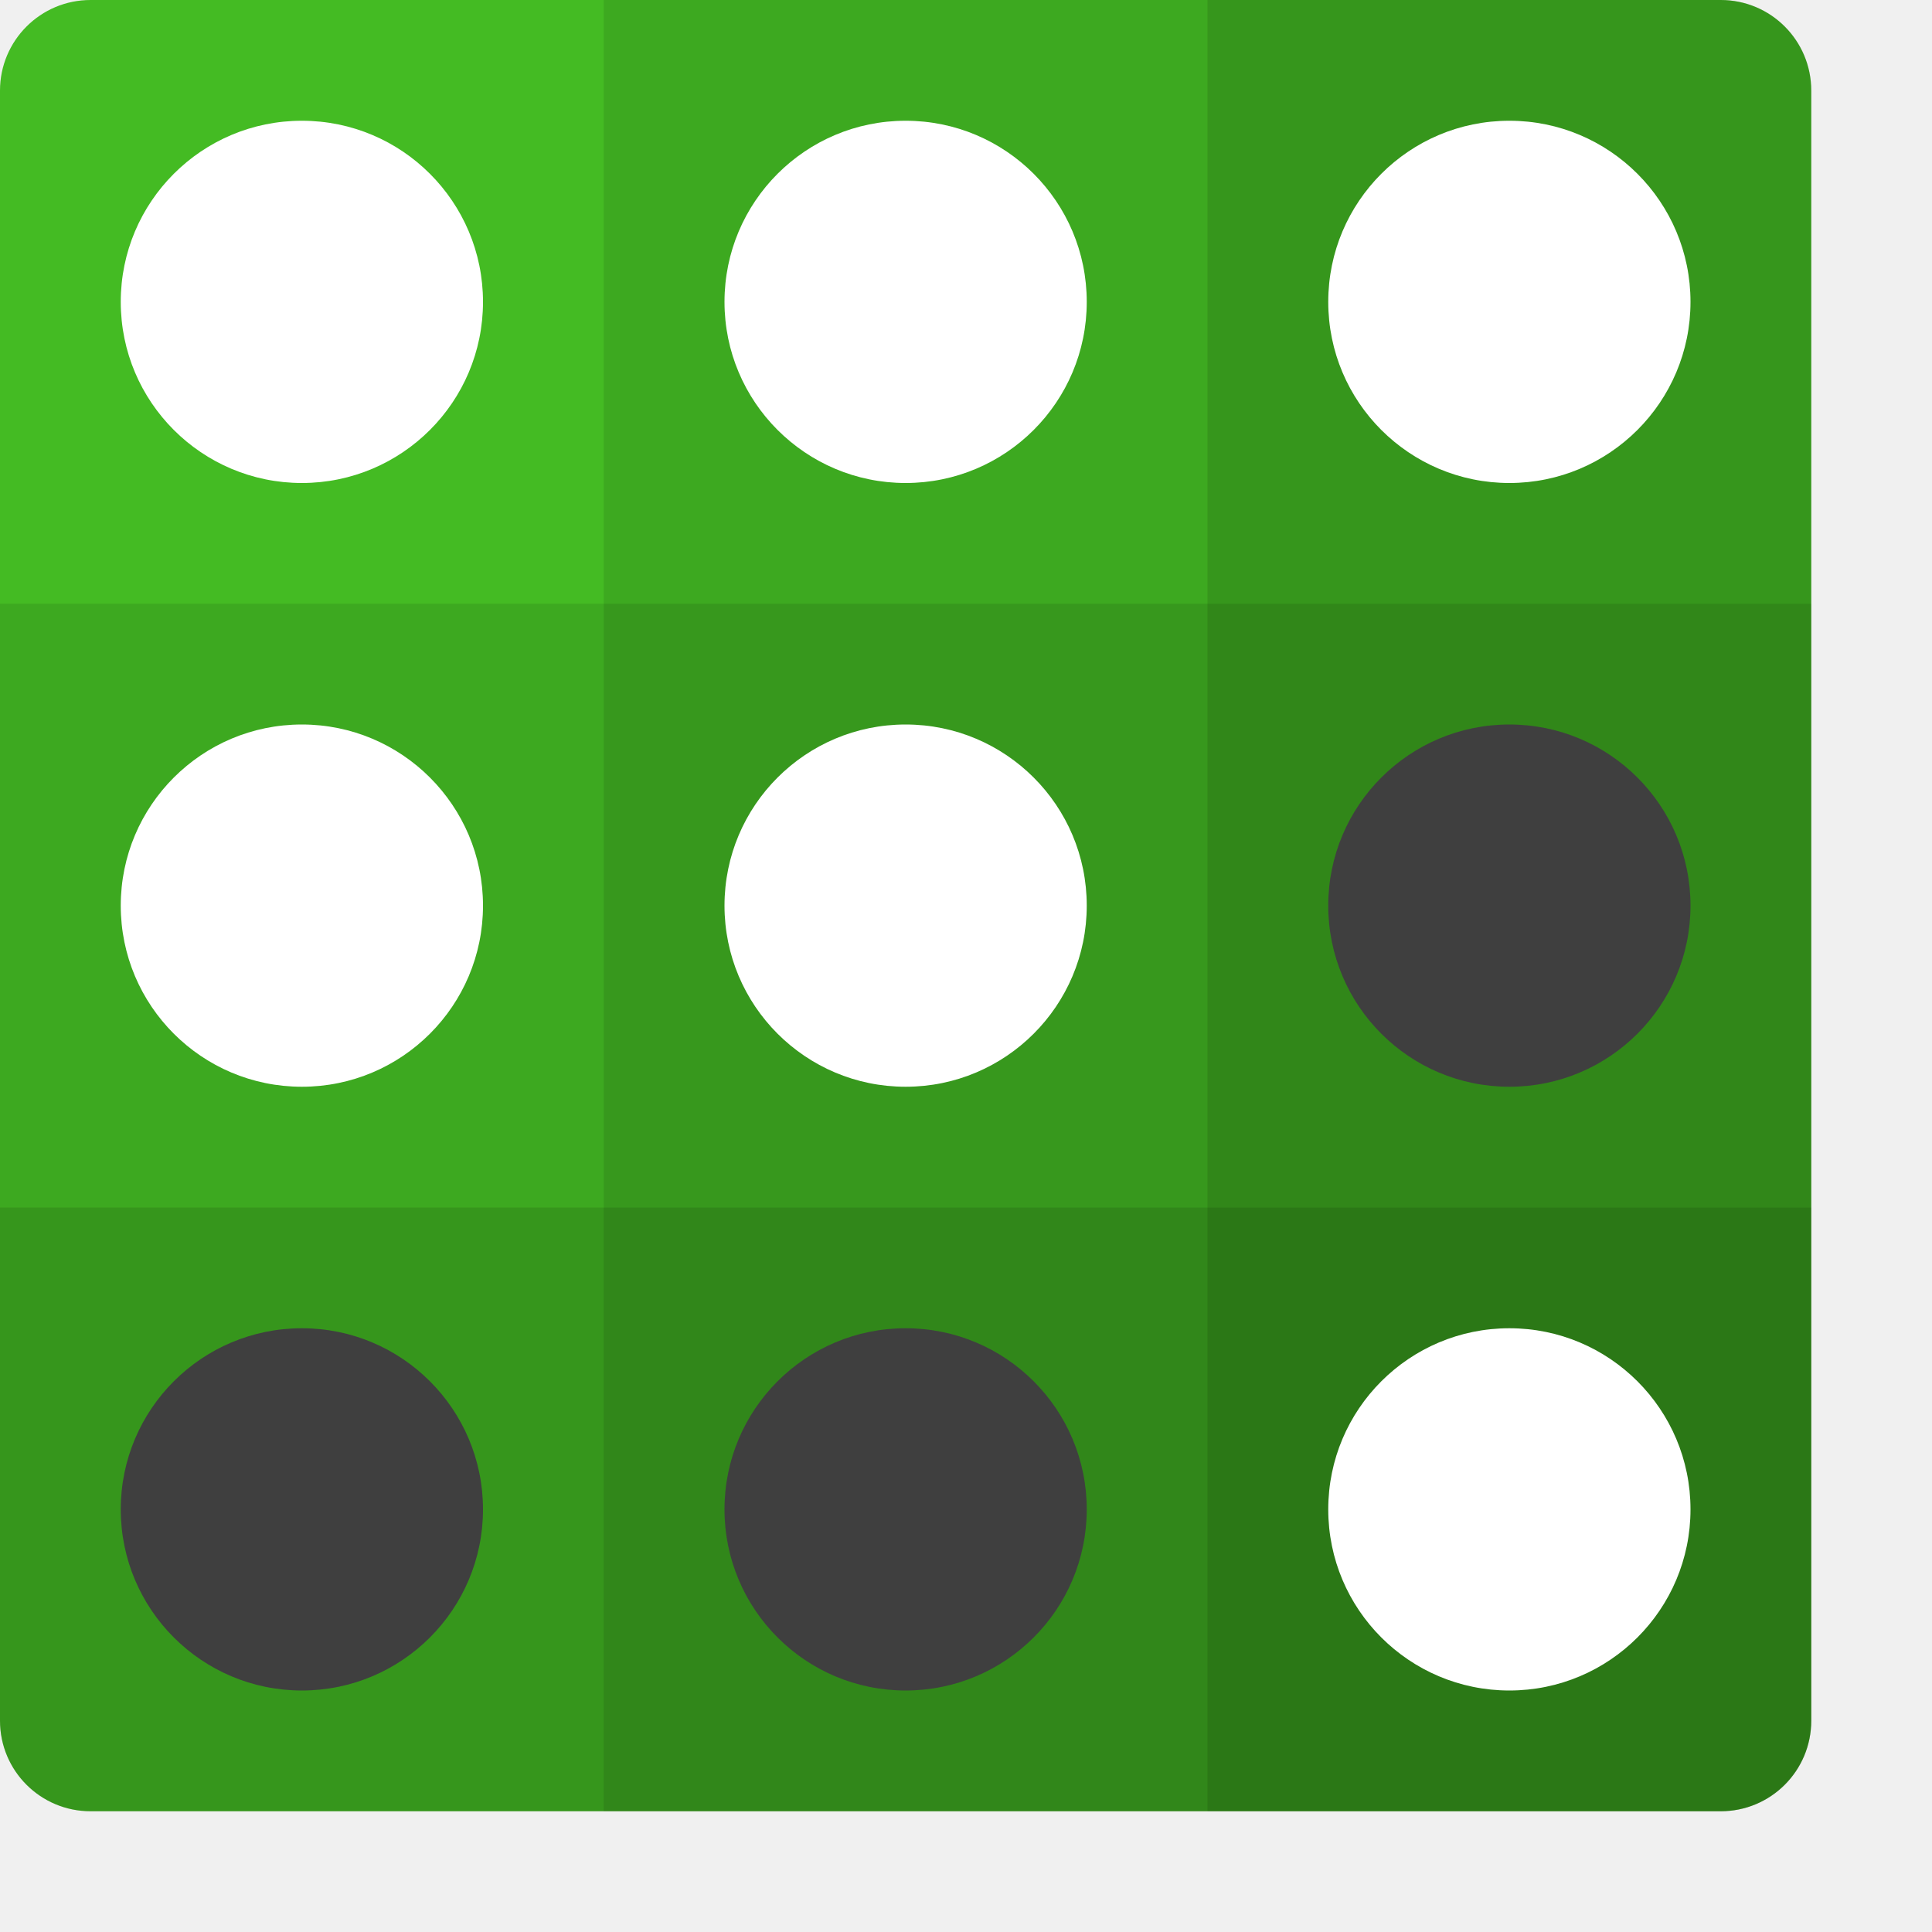
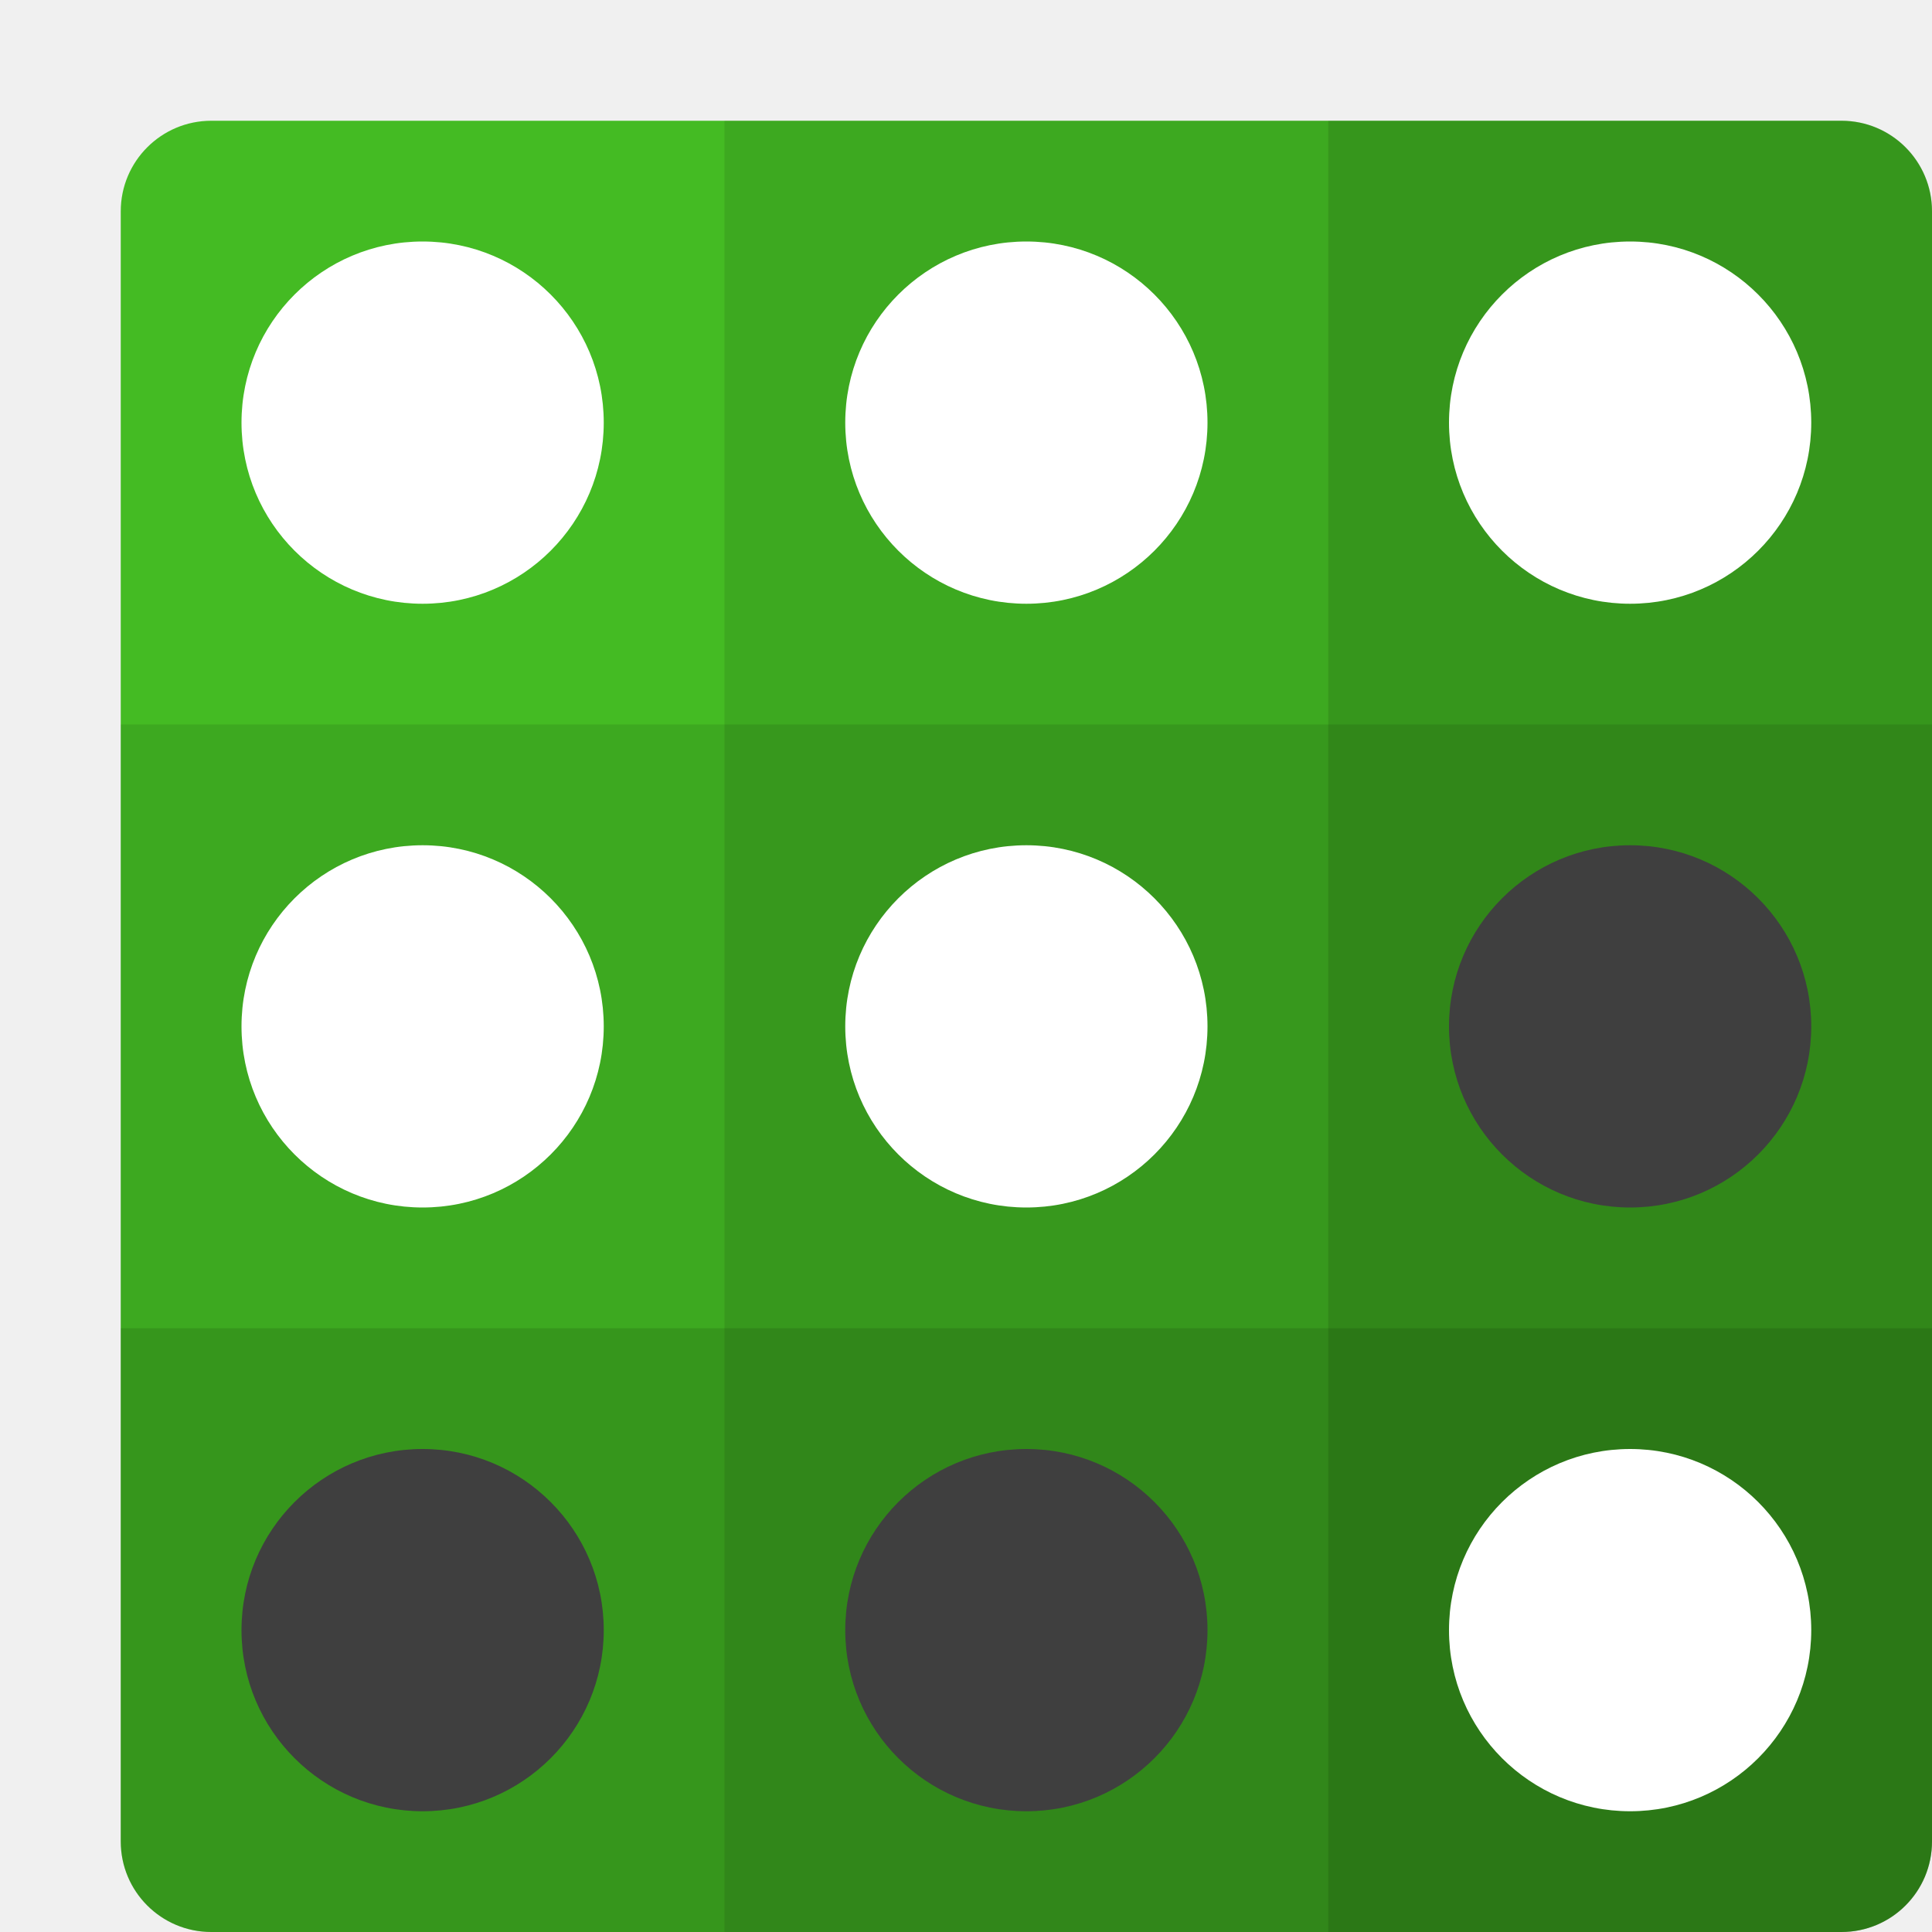
<svg xmlns="http://www.w3.org/2000/svg" width="16" height="16" version="1">
-   <rect style="fill:#44bb23" width="15" height="15" x="-15" y="-15" rx=".75" ry=".75" transform="matrix(0,-1,-1,0,0,0)" />
-   <path style="opacity:0.2" d="M 10,-1.2e-7 V 15 h 4.25 C 14.666,15 15,14.666 15,14.25 V 0.75 C 15,0.334 14.666,-1.2e-7 14.25,-1.2e-7 Z" />
-   <rect style="opacity:0.1" width="5" height="15" x="5" y="0" />
-   <path style="opacity:0.2" d="M 15,10 H -2e-8 v 4.25 C -2e-8,14.666 0.334,15 0.75,15 H 14.25 C 14.666,15 15,14.666 15,14.25 Z" />
-   <rect style="opacity:0.1" width="5" height="15" x="5" y="-15" transform="rotate(90)" />
-   <circle style="fill:#ffffff" cx="7.5" cy="7.5" r="1.5" />
-   <circle style="fill:#ffffff" cx="2.5" cy="7.5" r="1.5" />
-   <circle style="fill:#3f3f3f" cx="12.5" cy="7.5" r="1.5" />
-   <circle style="fill:#ffffff" cx="7.5" cy="2.5" r="1.5" />
-   <circle style="fill:#ffffff" cx="2.5" cy="2.5" r="1.5" />
-   <circle style="fill:#ffffff" cx="12.5" cy="2.5" r="1.5" />
-   <circle style="fill:#3f3f3f" cx="7.5" cy="12.5" r="1.5" />
-   <circle style="fill:#3f3f3f" cx="2.5" cy="12.5" r="1.5" />
-   <circle style="fill:#ffffff" cx="12.5" cy="12.5" r="1.5" />
+   <rect style="fill:#44bb23" width="15" height="15" x="-16" y="-16" rx=".75" ry=".75" transform="matrix(0,-1,-1,0,0,0)" />
+   <path style="opacity:0.2" d="M 11,1 V 16 H 15.25 C 15.666,16 16,15.666 16,15.25 V 1.75 C 16,1.334 15.666,1 15.25,1 Z" />
+   <rect style="opacity:0.1" width="5" height="15" x="6" y="1" />
+   <path style="opacity:0.2" d="M 16,11 H 1 V 15.25 C 1,15.666 1.334,16 1.75,16 H 15.25 C 15.666,16 16,15.666 16,15.25 Z" />
+   <rect style="opacity:0.1" width="5" height="15" x="6" y="-16" transform="rotate(90)" />
+   <circle style="fill:#ffffff" cx="8.5" cy="8.5" r="1.5" />
+   <circle style="fill:#ffffff" cx="3.5" cy="8.5" r="1.5" />
+   <circle style="fill:#3f3f3f" cx="13.5" cy="8.5" r="1.5" />
+   <circle style="fill:#ffffff" cx="8.5" cy="3.5" r="1.5" />
+   <circle style="fill:#ffffff" cx="3.5" cy="3.5" r="1.5" />
+   <circle style="fill:#ffffff" cx="13.5" cy="3.5" r="1.5" />
+   <circle style="fill:#3f3f3f" cx="8.5" cy="13.5" r="1.5" />
+   <circle style="fill:#3f3f3f" cx="3.5" cy="13.5" r="1.5" />
+   <circle style="fill:#ffffff" cx="13.5" cy="13.5" r="1.5" />
</svg>
